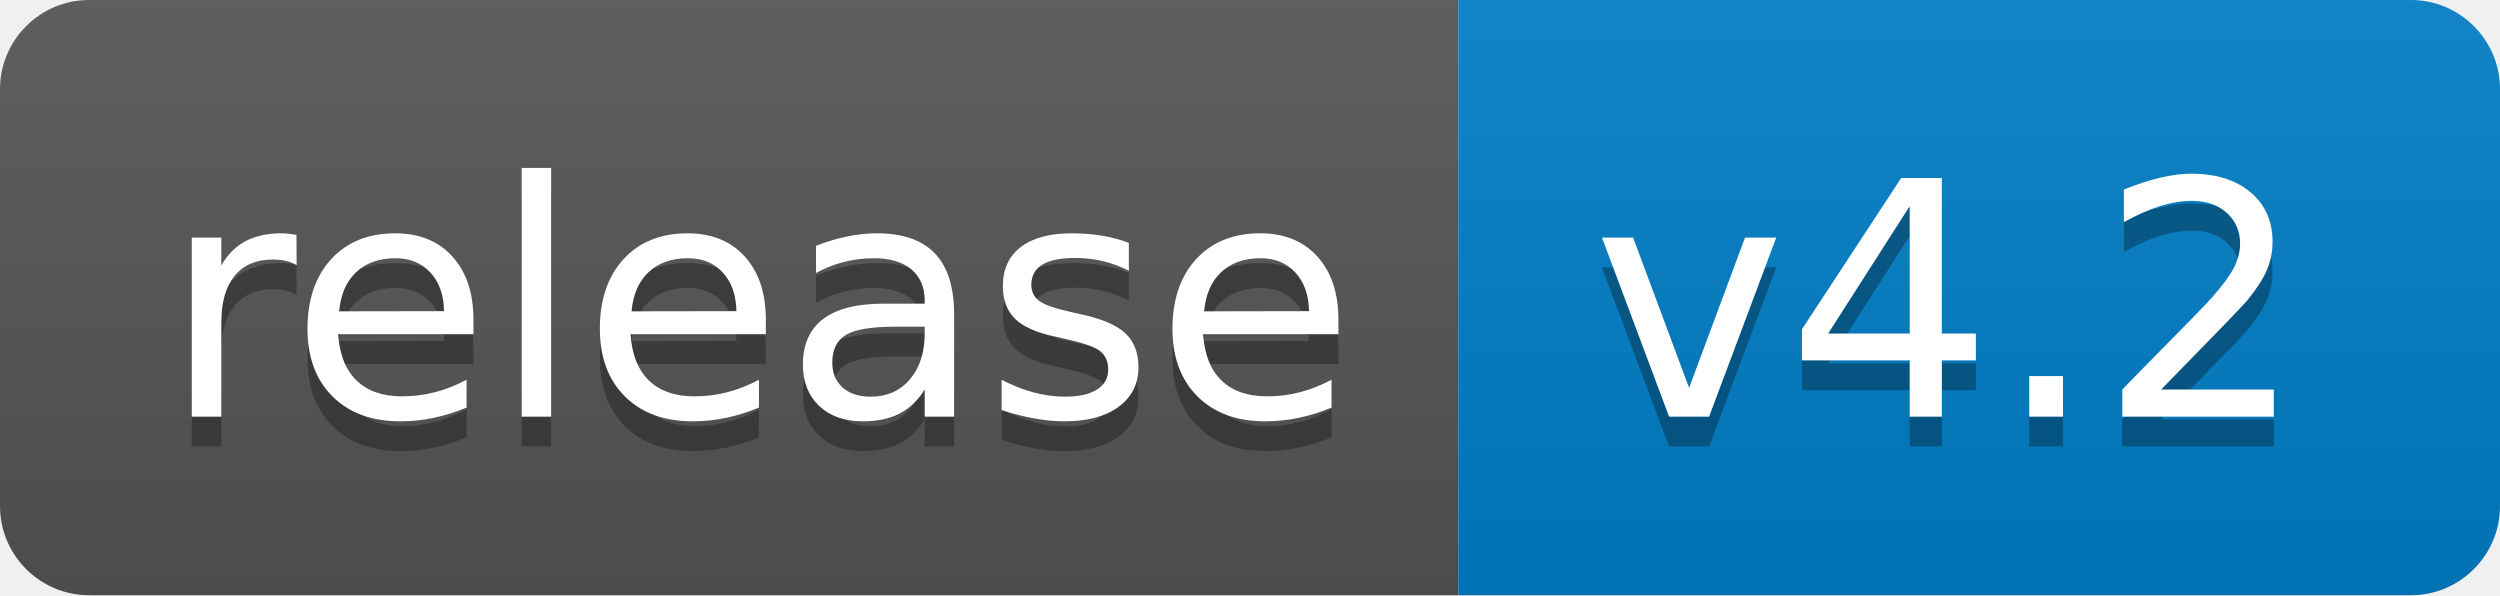
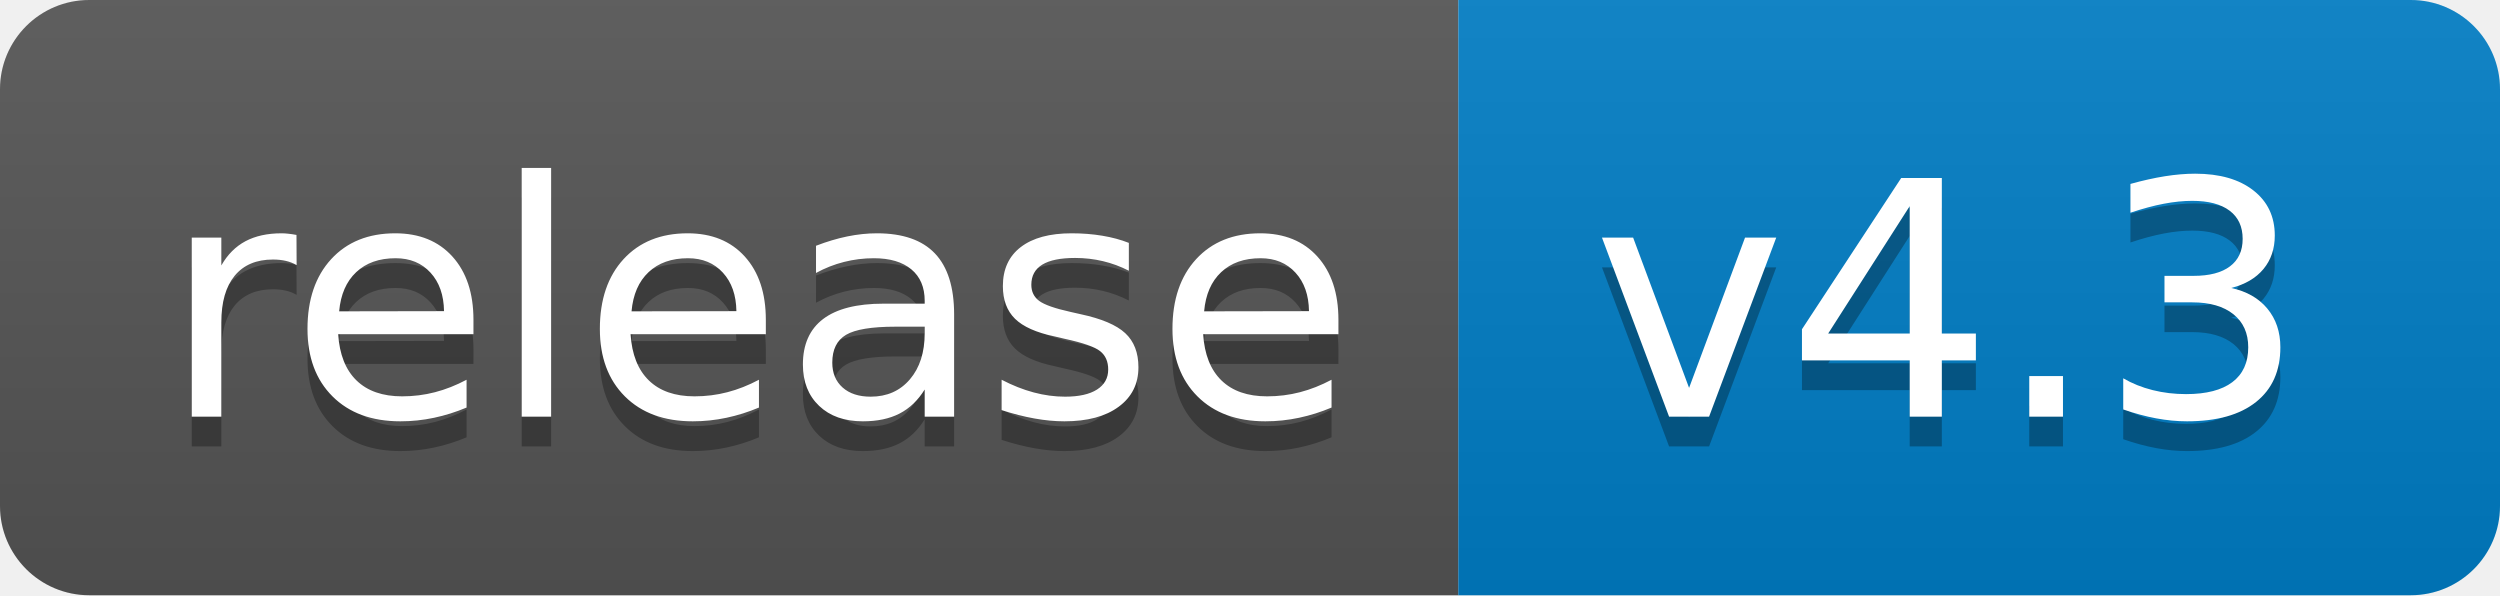
<svg xmlns="http://www.w3.org/2000/svg" width="84" height="20">
  <linearGradient id="b" x2="0" y2="100%">
    <stop offset="0" stop-color="#bbb" stop-opacity=".1" />
    <stop offset="1" stop-opacity=".1" />
  </linearGradient>
  <clipPath id="a">
    <rect width="84" height="20" rx="3" fill="#fff" />
  </clipPath>
  <g clip-path="url(#a)">
    <path fill="#555" d="M0 0h49v20H0z" />
    <path fill="#007ec6" d="M49 0h35v20H49z" />
    <path fill="url(#b)" d="M0 0h84v20H0z" />
  </g>
  <g fill="#fff" text-anchor="middle" font-family="DejaVu Sans,Verdana,Geneva,sans-serif" font-size="110">
    <text x="255" y="150" fill="#010101" fill-opacity=".3" transform="scale(.1)" textLength="390">release</text>
    <text x="255" y="140" transform="scale(.1)" textLength="390">release</text>
-     <text x="655" y="150" fill="#010101" fill-opacity=".3" transform="scale(.1)" textLength="250">v4.2</text>
-     <text x="655" y="140" transform="scale(.1)" textLength="250">v4.2</text>
+     <text x="655" y="150" fill="#010101" fill-opacity=".3" transform="scale(.1)" textLength="250">v4.3</text>
+     <text x="655" y="140" transform="scale(.1)" textLength="250">v4.3</text>
  </g>
</svg>
